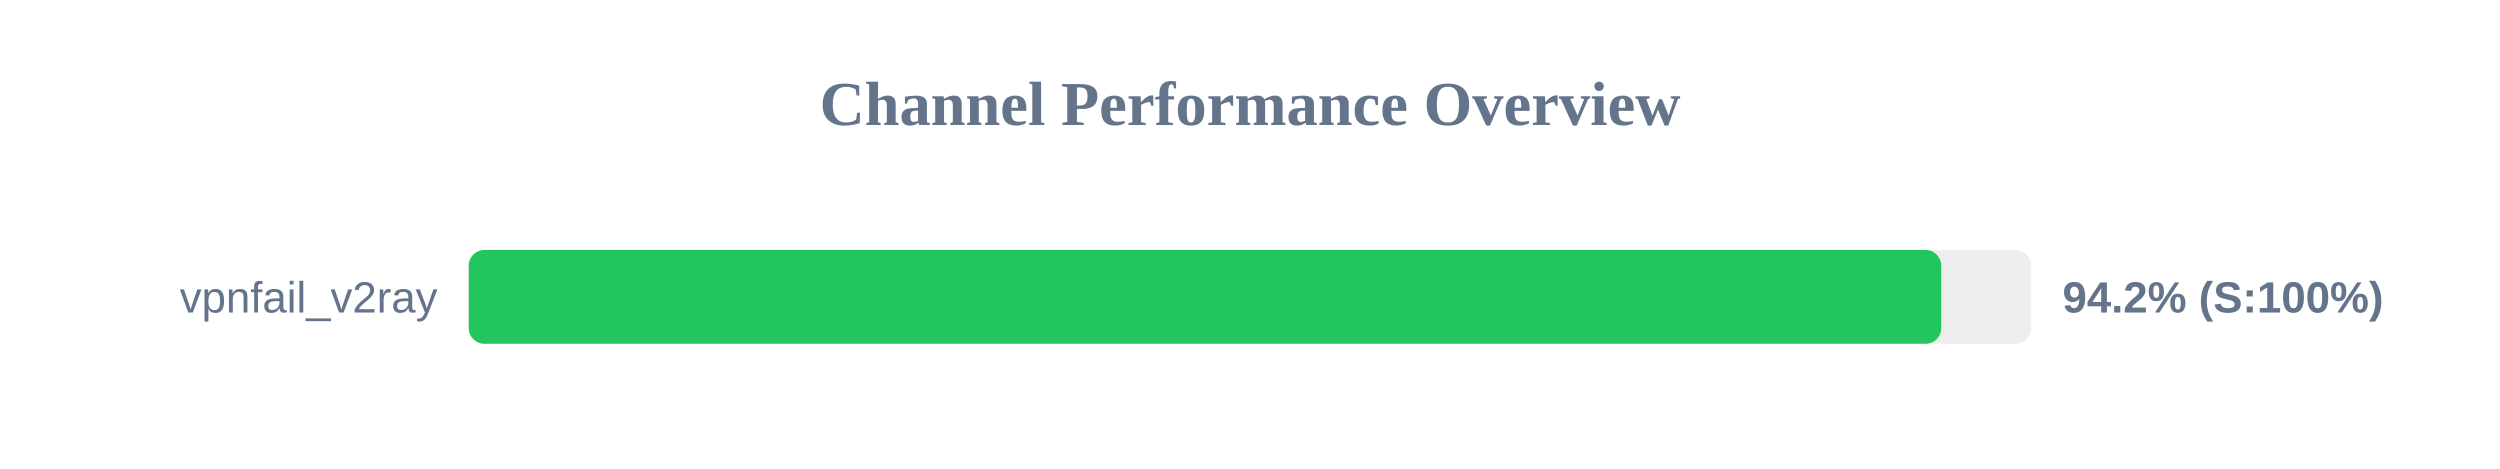
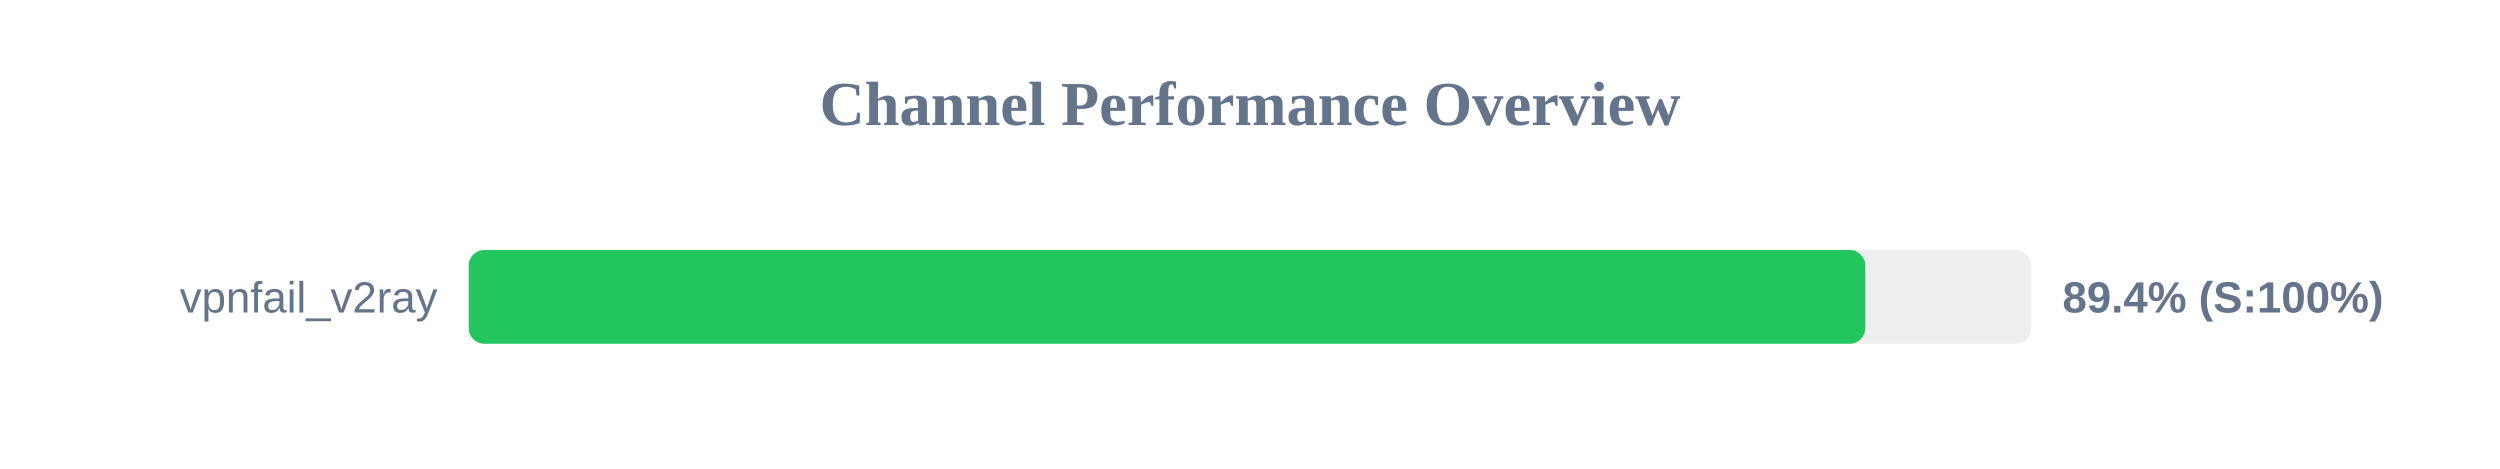
<svg xmlns="http://www.w3.org/2000/svg" width="800" height="150" version="1.1">
  <style>
        .row { font: 14px Arial; fill: #64748b; }
        .score { font: bold 14px Arial; fill: #64748b; }
    </style>
  <text x="400" y="40" text-anchor="middle" font-size="20px" font-weight="bold" fill="#64748b">Channel Performance Overview</text>
  <rect x="150" y="80" width="500" height="30" fill="#eee" rx="5" />
-   <rect x="150" y="80" width="471.2" height="30" fill="#22c55e" rx="5" />
+   <rect x="150" y="80" width="446.9" height="30" fill="#22c55e" rx="5" />
  <text x="140" y="100" text-anchor="end" class="row">vpnfail_v2ray</text>
-   <text x="660" y="100" text-anchor="start" class="score">94.2% (S:100%)</text>
+   <text x="660" y="100" text-anchor="start" class="score">89.4% (S:100%)</text>
</svg>
